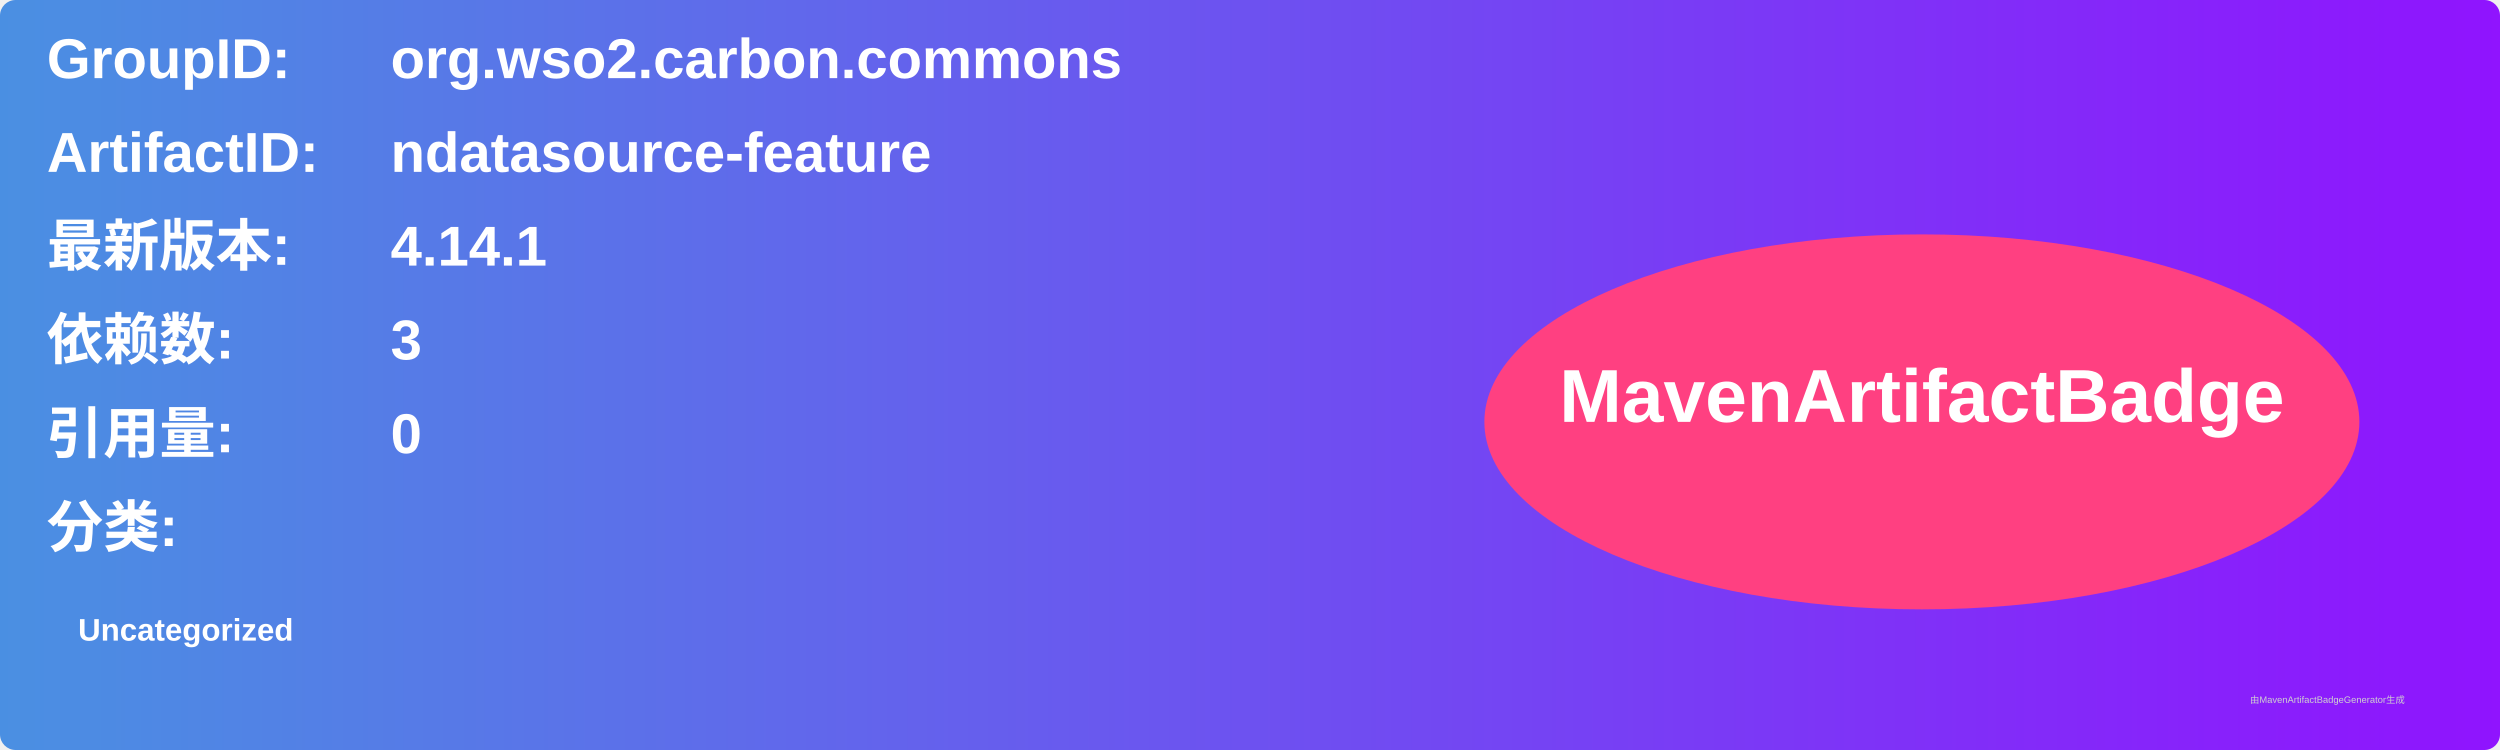
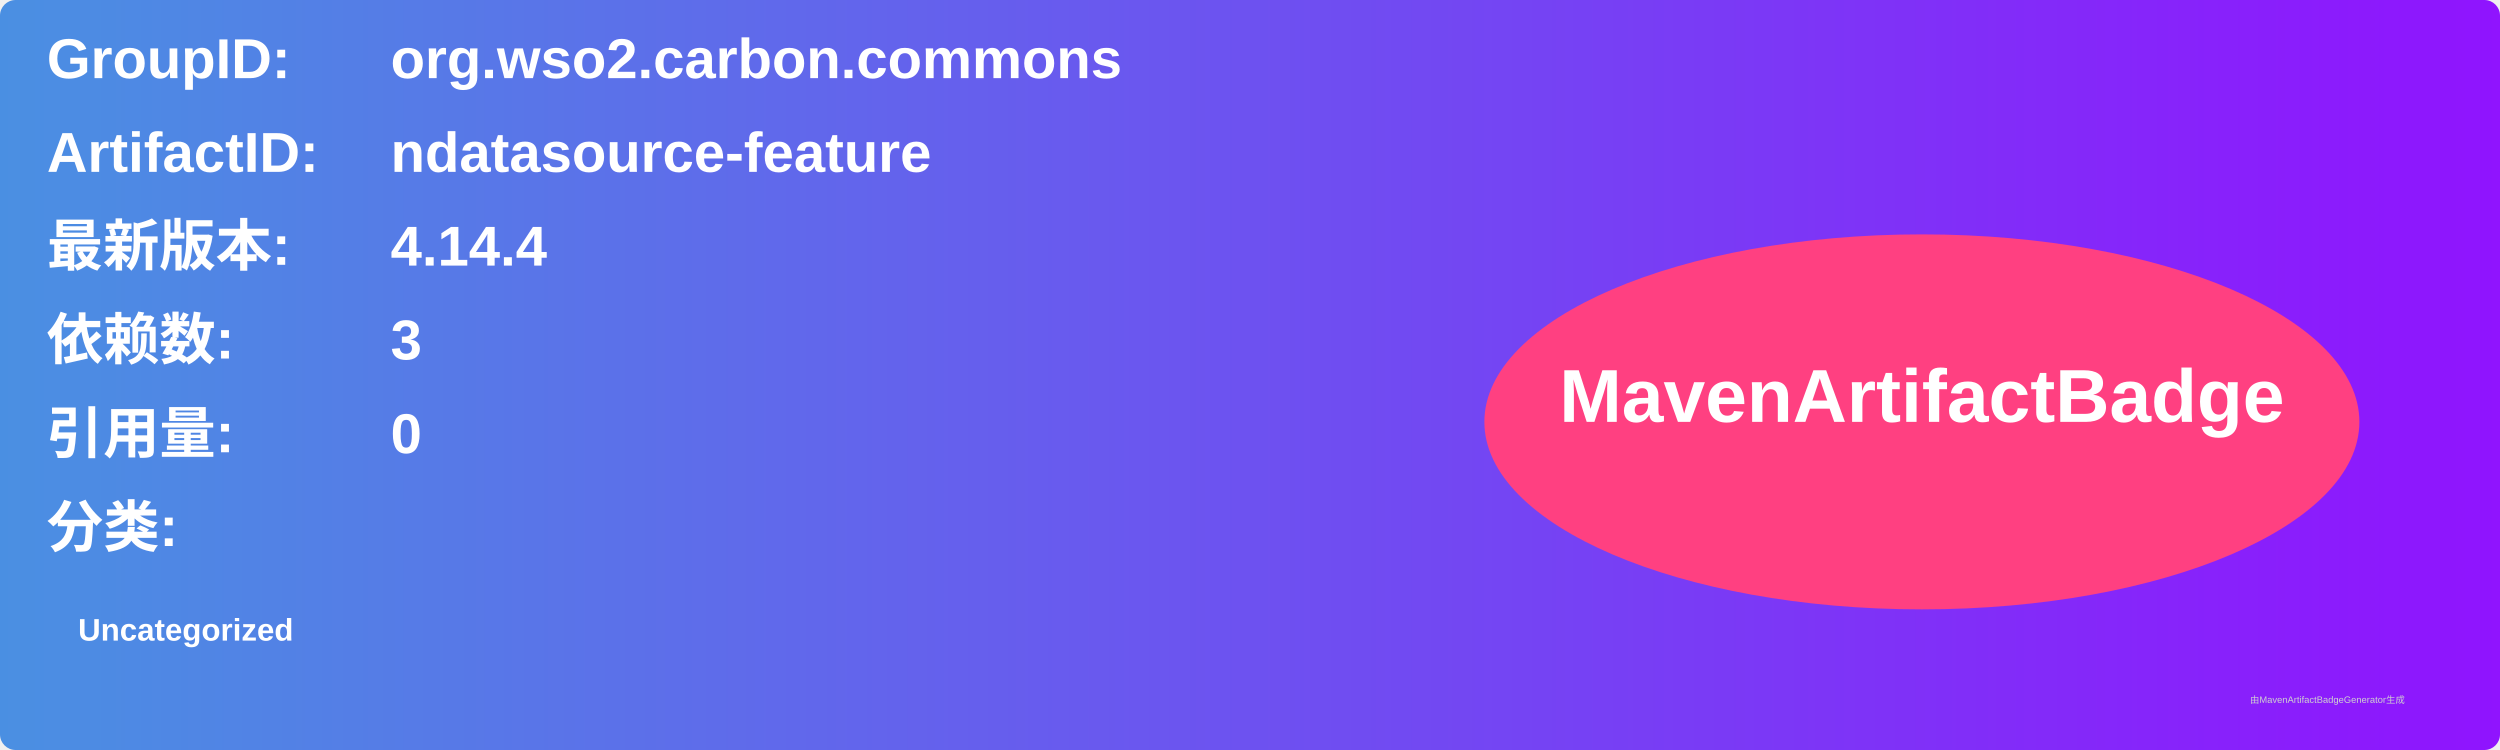
<svg xmlns="http://www.w3.org/2000/svg" width="800" height="240" viewBox="0 0 800 240">
  <linearGradient id="grad" x1="0%" y1="0%" x2="100%" y2="0%">
    <stop offset="0%" stop-color="#4a90e2" />
    <stop offset="100%" stop-color="#9013fe" />
  </linearGradient>
  <rect width="100%" height="100%" rx="5" ry="5" fill="url(#grad)" />
  <g transform="translate(15, 15)">
    <text x="0" y="10" font-family="Arial" font-size="18" fill="white" font-weight="bold" width="260">GroupID:</text>
    <text x="110" y="10" font-family="Arial" font-size="18" fill="white" font-weight="bold" width="460">org.wso2.carbon.commons</text>
    <text x="0" y="40" font-family="Arial" font-size="18" fill="white" font-weight="bold" width="260">ArtifactID:</text>
    <text x="110" y="40" font-family="Arial" font-size="18" fill="white" font-weight="bold" width="460">ndatasource-feature</text>
    <text x="0" y="70" font-family="Arial" font-size="18" fill="white" font-weight="bold">最新版本:</text>
    <text x="110" y="70" font-family="Arial" font-size="18" fill="white" font-weight="bold">
-       <tspan font-weight="bold">4.14.1</tspan>
+       <tspan font-weight="bold">4.14.4</tspan>
    </text>
    <text x="0" y="100" font-family="Arial" font-size="18" fill="white" font-weight="bold">依赖数: </text>
    <text x="110" y="100" font-family="Arial" font-size="18" fill="white">
      <tspan font-weight="bold">3</tspan>
    </text>
    <text x="0" y="130" font-family="Arial" font-size="18" fill="white" font-weight="bold">引用量: </text>
    <text x="110" y="130" font-family="Arial" font-size="18" fill="white">
      <tspan font-weight="bold">0</tspan>
    </text>
    <text x="0" y="160" font-family="Arial" font-size="18" fill="white" font-weight="bold">分类:</text>
    <text x="10" y="190" font-family="Arial" font-size="10" fill="white">
      <tspan font-weight="bold">Uncategorized</tspan>
    </text>
    <ellipse cx="600" cy="120" rx="140" ry="60" fill="#ff4081" />
    <text x="600" y="120" text-anchor="middle" font-family="Arial" font-size="24" fill="white" font-weight="bold">MavenArtifactBadge</text>
  </g>
  <text x="720" y="225" font-family="Arial" font-size="3" fill="#d0d0d0">由MavenArtifactBadgeGenerator生成</text>
</svg>
